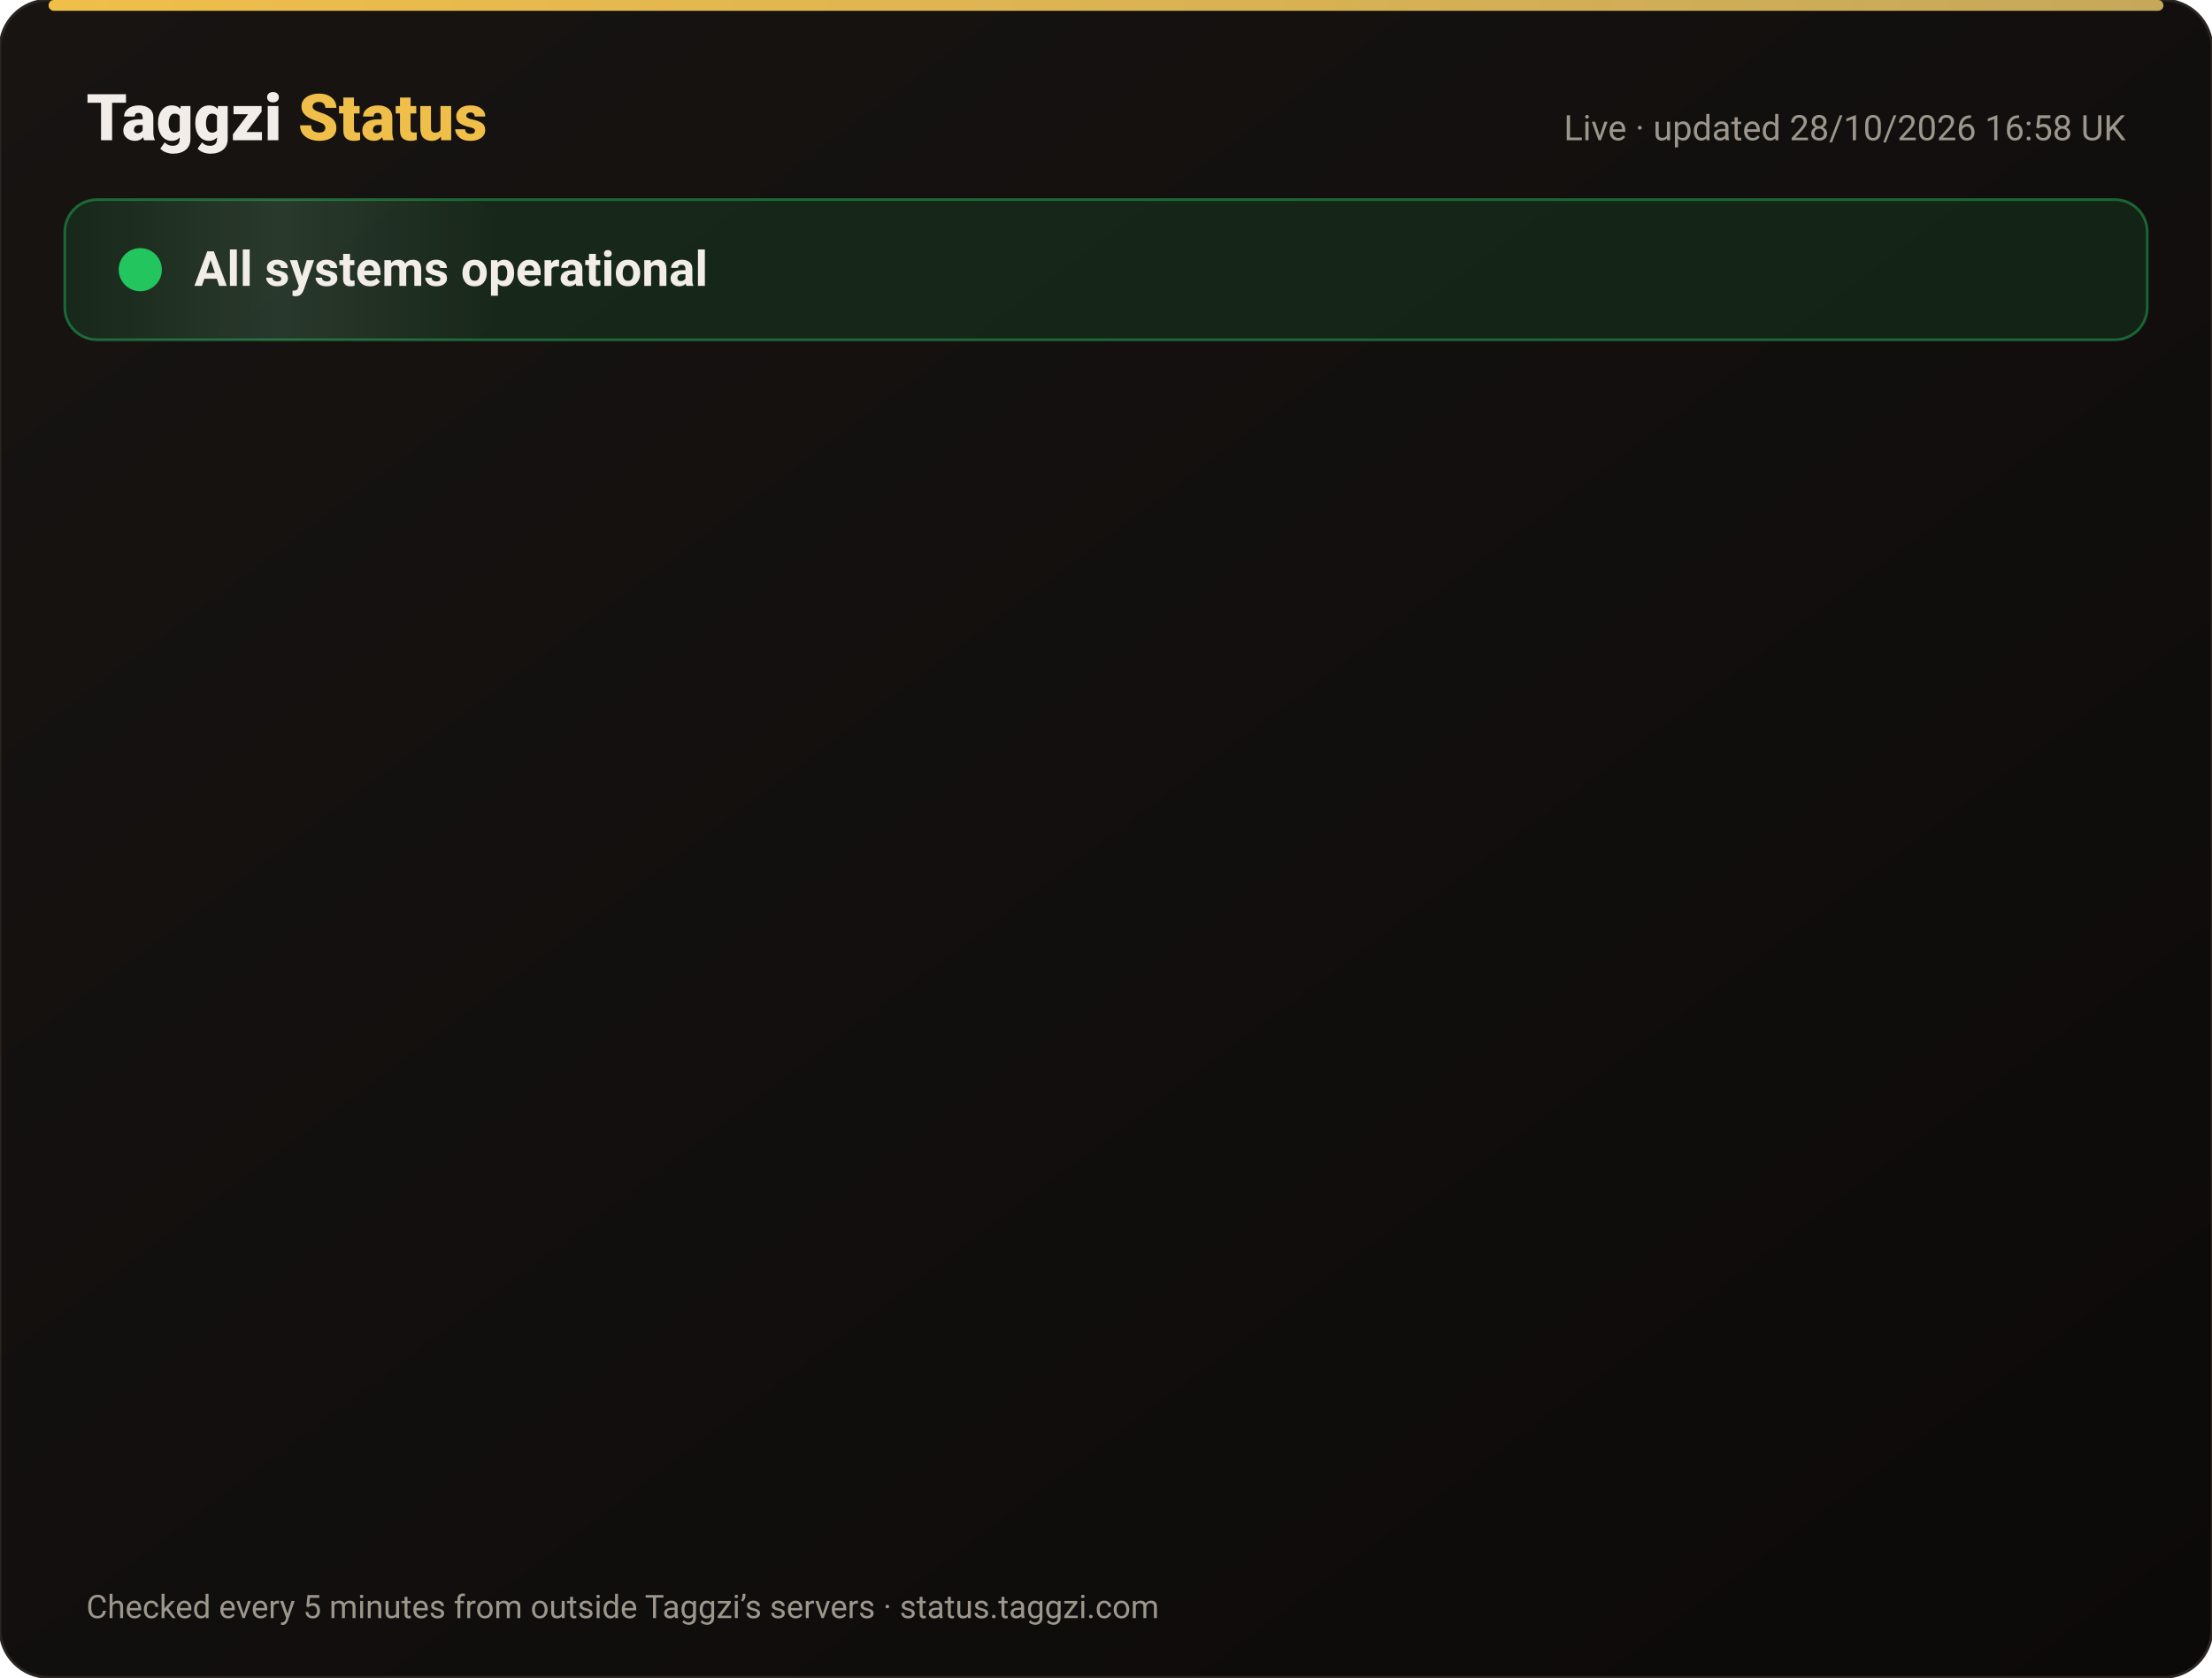
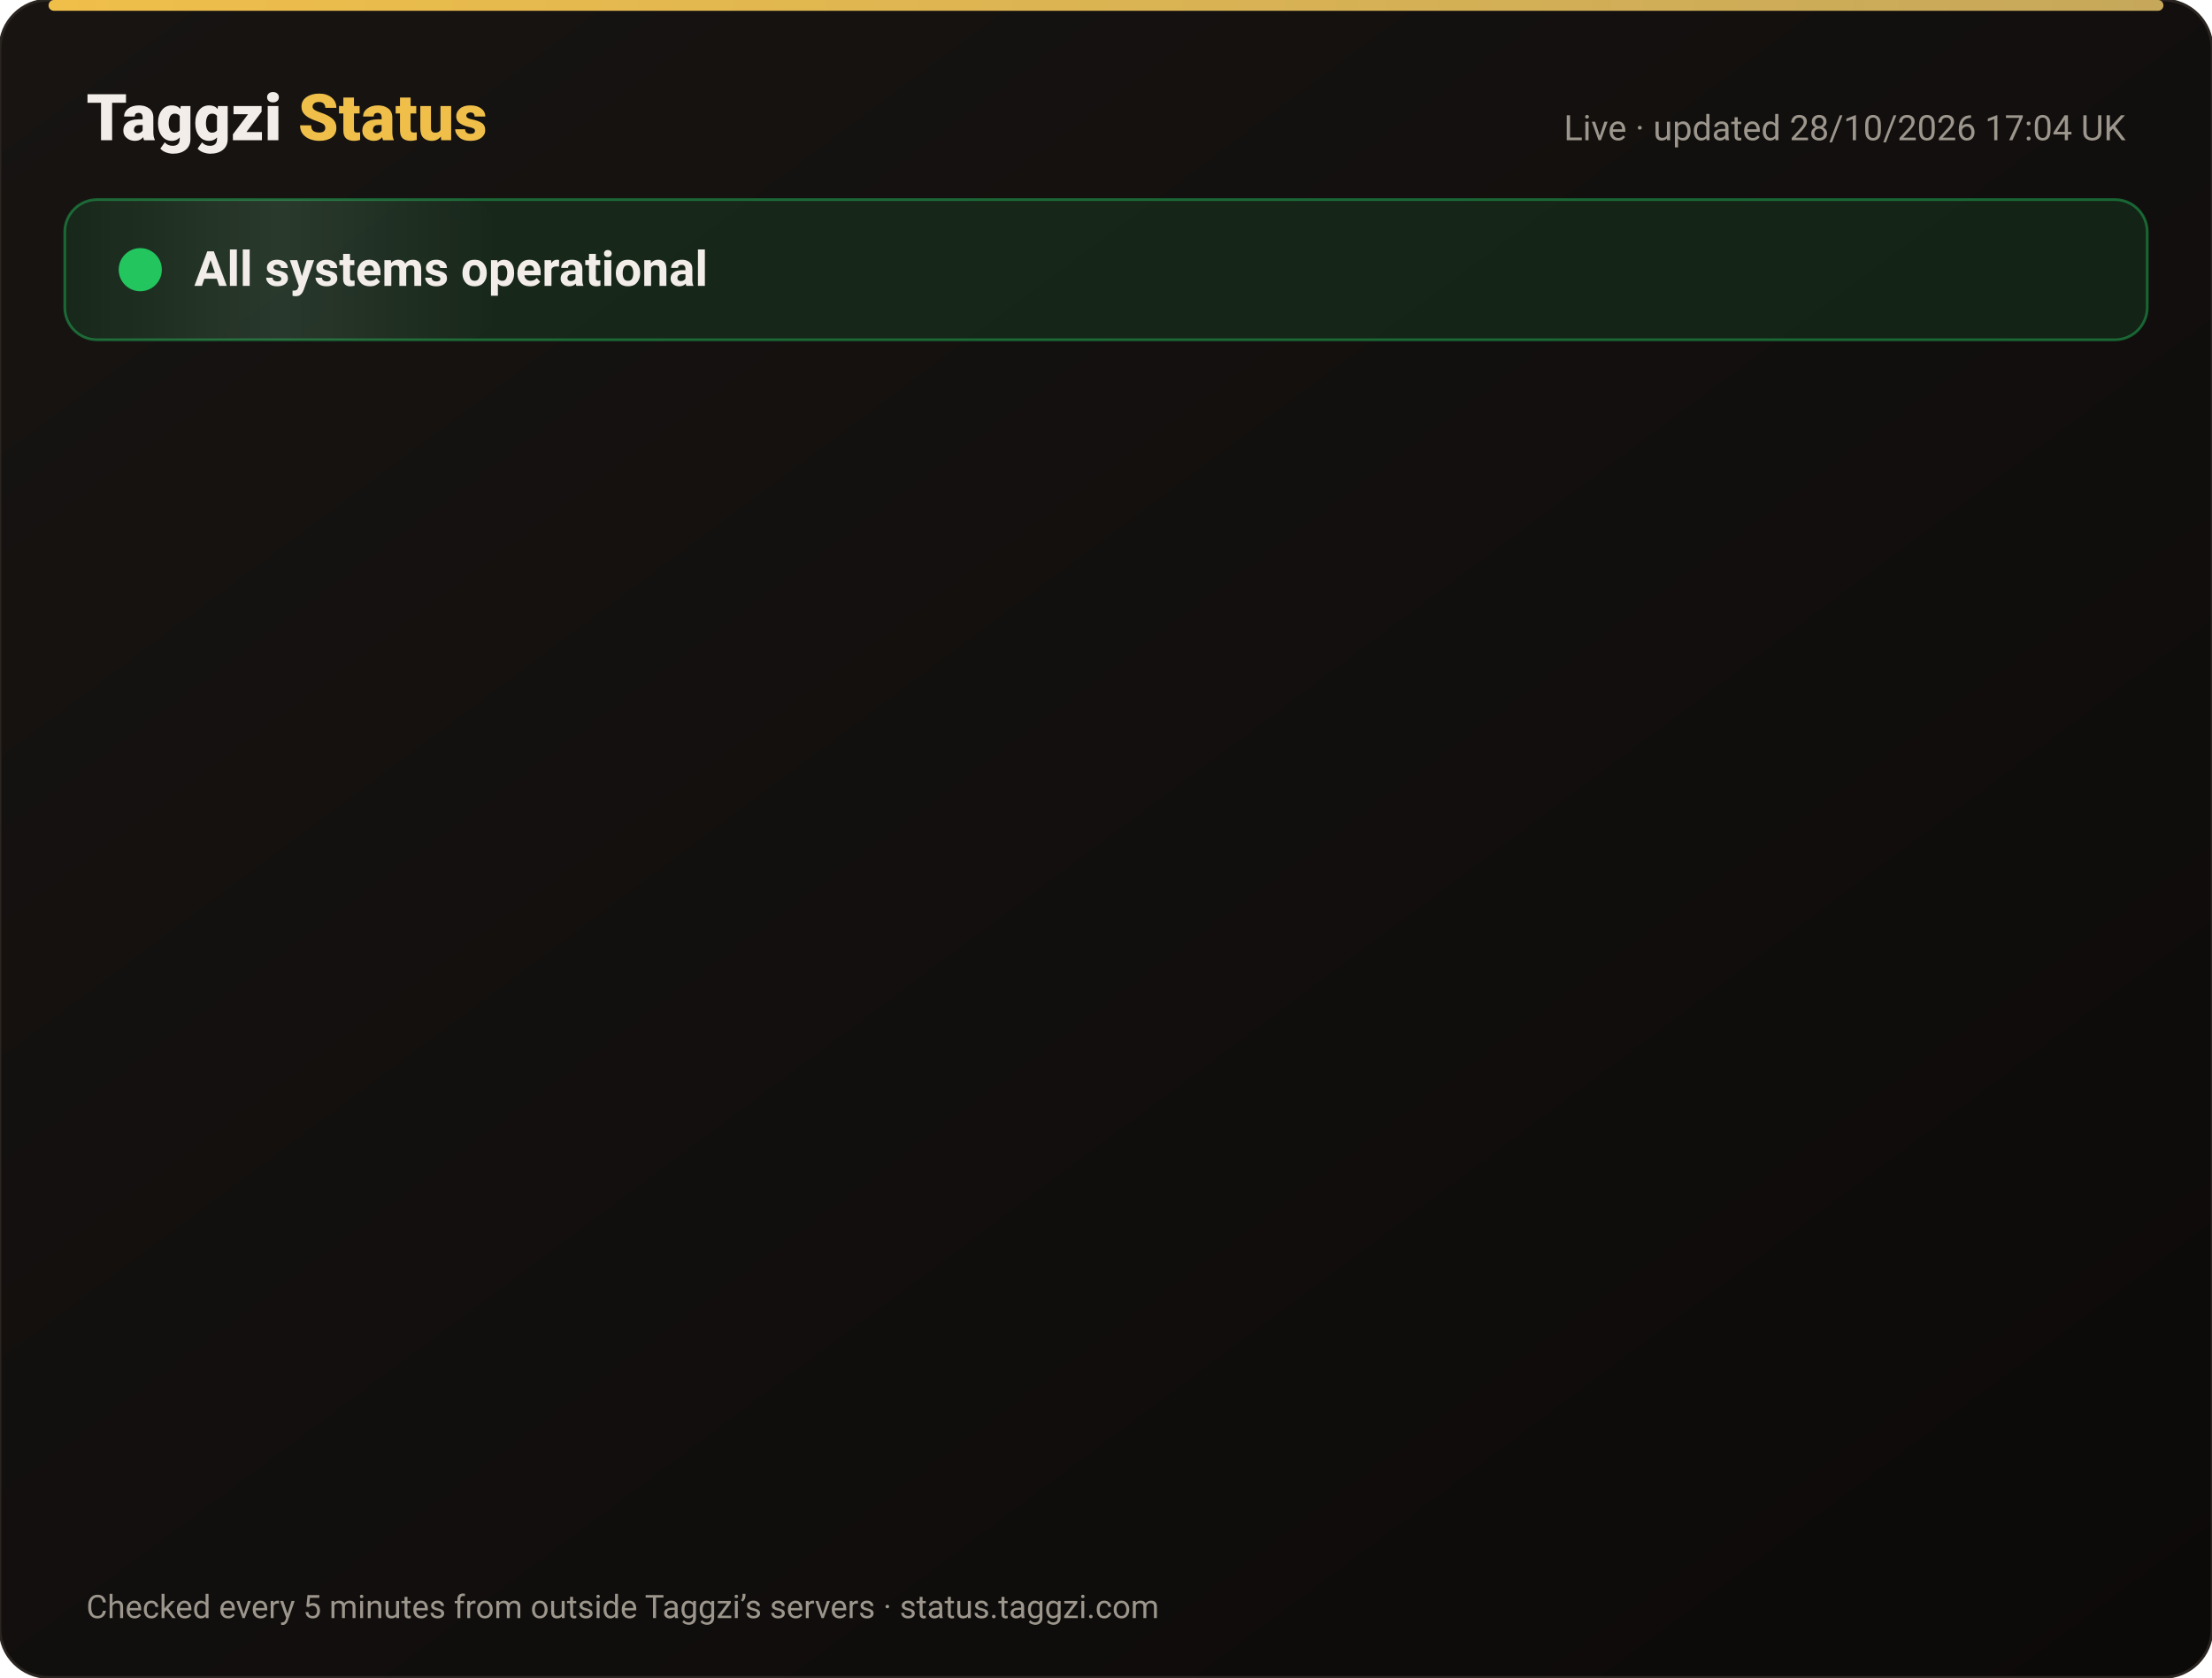
<svg xmlns="http://www.w3.org/2000/svg" width="820" height="622" viewBox="0 0 820 622" font-family="-apple-system,Segoe UI,Roboto,Helvetica,Arial,sans-serif">
  <defs>
    <linearGradient id="bg" x1="0" y1="0" x2="1" y2="1">
      <stop offset="0" stop-color="#171412" />
      <stop offset="1" stop-color="#0C0A09" />
    </linearGradient>
    <linearGradient id="gold" x1="0" x2="1">
      <stop offset="0" stop-color="#F0BF4A" />
      <stop offset="1" stop-color="#c6a85b" />
    </linearGradient>
    <linearGradient id="shine" x1="0" x2="1">
      <stop offset="0" stop-color="#fff" stop-opacity="0" />
      <stop offset=".5" stop-color="#fff" stop-opacity=".08" />
      <stop offset="1" stop-color="#fff" stop-opacity="0" />
    </linearGradient>
  </defs>
  <rect width="820" height="622" rx="18" fill="url(#bg)" stroke="#2a2521" />
  <rect x="18" y="0" width="784" height="4" rx="2" fill="url(#gold)" />
  <text x="32" y="52" font-size="24" font-weight="800" fill="#F2EDE8">Taggzi <tspan fill="#F0BF4A">Status</tspan>
  </text>
-   <text x="788" y="52" font-size="13" fill="#9C968C" text-anchor="end">Live · updated 28/10/2026 16:58 UK</text>
+   <text x="788" y="52" font-size="13" fill="#9C968C" text-anchor="end">Live · updated 28/10/2026 17:04 UK</text>
  <rect x="24" y="74" width="772" height="52" rx="12" fill="#22c55e" fill-opacity=".12" stroke="#22c55e" stroke-opacity=".45" />
  <rect x="24" y="74" width="160" height="52" rx="12" fill="url(#shine)">
    <animate attributeName="x" from="-160" to="820" dur="4s" repeatCount="indefinite" />
  </rect>
  <circle cx="52" cy="100" r="7" fill="#22c55e" />
  <circle cx="52" cy="100" r="7" fill="none" stroke="#22c55e" stroke-width="2">
    <animate attributeName="r" values="7;15;7" dur="2s" repeatCount="indefinite" />
    <animate attributeName="opacity" values=".9;0;.9" dur="2s" repeatCount="indefinite" />
  </circle>
  <text x="72" y="106" font-size="18" font-weight="700" fill="#F2EDE8">All systems operational</text>
  <g opacity="0">
    <animate attributeName="opacity" from="0" to="1" begin="0.00s" dur=".6s" fill="freeze" />
    <line x1="32" y1="188" x2="788" y2="188" stroke="#2a2521" />
    <circle cx="44" cy="166" r="6" fill="#22c55e">
      <animate attributeName="opacity" values="1;.45;1" dur="2.4s" begin="0.00s" repeatCount="indefinite" />
    </circle>
    <text x="62" y="171" font-size="15" font-weight="650" fill="#F2EDE8">Website</text>
    <text x="630" y="171" font-size="13" fill="#9C968C" text-anchor="end">99.98% uptime</text>
    <rect x="648" y="154" width="140" height="24" rx="12" fill="#22c55e" fill-opacity=".14" stroke="#22c55e" stroke-opacity=".5" />
    <text x="718" y="171" font-size="12" font-weight="700" fill="#22c55e" text-anchor="middle">Operational</text>
  </g>
  <g opacity="0">
    <animate attributeName="opacity" from="0" to="1" begin="0.15s" dur=".6s" fill="freeze" />
    <line x1="32" y1="234" x2="788" y2="234" stroke="#2a2521" />
    <circle cx="44" cy="212" r="6" fill="#22c55e">
      <animate attributeName="opacity" values="1;.45;1" dur="2.4s" begin="0.15s" repeatCount="indefinite" />
    </circle>
    <text x="62" y="217" font-size="15" font-weight="650" fill="#F2EDE8">Tag scans</text>
    <text x="630" y="217" font-size="13" fill="#9C968C" text-anchor="end">99.98% uptime</text>
    <rect x="648" y="200" width="140" height="24" rx="12" fill="#22c55e" fill-opacity=".14" stroke="#22c55e" stroke-opacity=".5" />
    <text x="718" y="217" font-size="12" font-weight="700" fill="#22c55e" text-anchor="middle">Operational</text>
  </g>
  <g opacity="0">
    <animate attributeName="opacity" from="0" to="1" begin="0.30s" dur=".6s" fill="freeze" />
    <line x1="32" y1="280" x2="788" y2="280" stroke="#2a2521" />
    <circle cx="44" cy="258" r="6" fill="#22c55e">
      <animate attributeName="opacity" values="1;.45;1" dur="2.4s" begin="0.30s" repeatCount="indefinite" />
    </circle>
    <text x="62" y="263" font-size="15" font-weight="650" fill="#F2EDE8">Manual tag lookup</text>
    <text x="630" y="263" font-size="13" fill="#9C968C" text-anchor="end">99.98% uptime</text>
    <rect x="648" y="246" width="140" height="24" rx="12" fill="#22c55e" fill-opacity=".14" stroke="#22c55e" stroke-opacity=".5" />
    <text x="718" y="263" font-size="12" font-weight="700" fill="#22c55e" text-anchor="middle">Operational</text>
  </g>
  <g opacity="0">
    <animate attributeName="opacity" from="0" to="1" begin="0.45s" dur=".6s" fill="freeze" />
    <line x1="32" y1="326" x2="788" y2="326" stroke="#2a2521" />
    <circle cx="44" cy="304" r="6" fill="#22c55e">
      <animate attributeName="opacity" values="1;.45;1" dur="2.4s" begin="0.45s" repeatCount="indefinite" />
    </circle>
    <text x="62" y="309" font-size="15" font-weight="650" fill="#F2EDE8">App &amp; login</text>
    <text x="630" y="309" font-size="13" fill="#9C968C" text-anchor="end">99.98% uptime</text>
    <rect x="648" y="292" width="140" height="24" rx="12" fill="#22c55e" fill-opacity=".14" stroke="#22c55e" stroke-opacity=".5" />
    <text x="718" y="309" font-size="12" font-weight="700" fill="#22c55e" text-anchor="middle">Operational</text>
  </g>
  <g opacity="0">
    <animate attributeName="opacity" from="0" to="1" begin="0.60s" dur=".6s" fill="freeze" />
    <line x1="32" y1="372" x2="788" y2="372" stroke="#2a2521" />
    <circle cx="44" cy="350" r="6" fill="#22c55e">
      <animate attributeName="opacity" values="1;.45;1" dur="2.4s" begin="0.60s" repeatCount="indefinite" />
    </circle>
    <text x="62" y="355" font-size="15" font-weight="650" fill="#F2EDE8">Community alerts</text>
    <text x="630" y="355" font-size="13" fill="#9C968C" text-anchor="end">99.98% uptime</text>
    <rect x="648" y="338" width="140" height="24" rx="12" fill="#22c55e" fill-opacity=".14" stroke="#22c55e" stroke-opacity=".5" />
    <text x="718" y="355" font-size="12" font-weight="700" fill="#22c55e" text-anchor="middle">Operational</text>
  </g>
  <g opacity="0">
    <animate attributeName="opacity" from="0" to="1" begin="0.75s" dur=".6s" fill="freeze" />
    <line x1="32" y1="418" x2="788" y2="418" stroke="#2a2521" />
    <circle cx="44" cy="396" r="6" fill="#22c55e">
      <animate attributeName="opacity" values="1;.45;1" dur="2.4s" begin="0.75s" repeatCount="indefinite" />
    </circle>
    <text x="62" y="401" font-size="15" font-weight="650" fill="#F2EDE8">Private calling</text>
    <text x="630" y="401" font-size="13" fill="#9C968C" text-anchor="end">99.98% uptime</text>
    <rect x="648" y="384" width="140" height="24" rx="12" fill="#22c55e" fill-opacity=".14" stroke="#22c55e" stroke-opacity=".5" />
    <text x="718" y="401" font-size="12" font-weight="700" fill="#22c55e" text-anchor="middle">Operational</text>
  </g>
  <g opacity="0">
    <animate attributeName="opacity" from="0" to="1" begin="0.90s" dur=".6s" fill="freeze" />
    <line x1="32" y1="464" x2="788" y2="464" stroke="#2a2521" />
    <circle cx="44" cy="442" r="6" fill="#22c55e">
      <animate attributeName="opacity" values="1;.45;1" dur="2.4s" begin="0.90s" repeatCount="indefinite" />
    </circle>
    <text x="62" y="447" font-size="15" font-weight="650" fill="#F2EDE8">Payments</text>
    <text x="630" y="447" font-size="13" fill="#9C968C" text-anchor="end">99.96% uptime</text>
    <rect x="648" y="430" width="140" height="24" rx="12" fill="#22c55e" fill-opacity=".14" stroke="#22c55e" stroke-opacity=".5" />
    <text x="718" y="447" font-size="12" font-weight="700" fill="#22c55e" text-anchor="middle">Operational</text>
  </g>
  <g opacity="0">
    <animate attributeName="opacity" from="0" to="1" begin="1.05s" dur=".6s" fill="freeze" />
    <line x1="32" y1="510" x2="788" y2="510" stroke="#2a2521" />
    <circle cx="44" cy="488" r="6" fill="#22c55e">
      <animate attributeName="opacity" values="1;.45;1" dur="2.4s" begin="1.05s" repeatCount="indefinite" />
    </circle>
    <text x="62" y="493" font-size="15" font-weight="650" fill="#F2EDE8">Email &amp; support</text>
    <text x="630" y="493" font-size="13" fill="#9C968C" text-anchor="end">99.98% uptime</text>
    <rect x="648" y="476" width="140" height="24" rx="12" fill="#22c55e" fill-opacity=".14" stroke="#22c55e" stroke-opacity=".5" />
    <text x="718" y="493" font-size="12" font-weight="700" fill="#22c55e" text-anchor="middle">Operational</text>
  </g>
  <g opacity="0">
    <animate attributeName="opacity" from="0" to="1" begin="1.20s" dur=".6s" fill="freeze" />
    <line x1="32" y1="556" x2="788" y2="556" stroke="#2a2521" />
    <circle cx="44" cy="534" r="6" fill="#22c55e">
      <animate attributeName="opacity" values="1;.45;1" dur="2.4s" begin="1.20s" repeatCount="indefinite" />
    </circle>
    <text x="62" y="539" font-size="15" font-weight="650" fill="#F2EDE8">Secure connection (SSL)</text>
    <text x="630" y="539" font-size="13" fill="#9C968C" text-anchor="end">100.00% uptime</text>
    <rect x="648" y="522" width="140" height="24" rx="12" fill="#22c55e" fill-opacity=".14" stroke="#22c55e" stroke-opacity=".5" />
    <text x="718" y="539" font-size="12" font-weight="700" fill="#22c55e" text-anchor="middle">Operational</text>
  </g>
  <text x="32" y="600" font-size="12" fill="#9C968C">Checked every 5 minutes from outside Taggzi’s servers · status.taggzi.com</text>
</svg>
